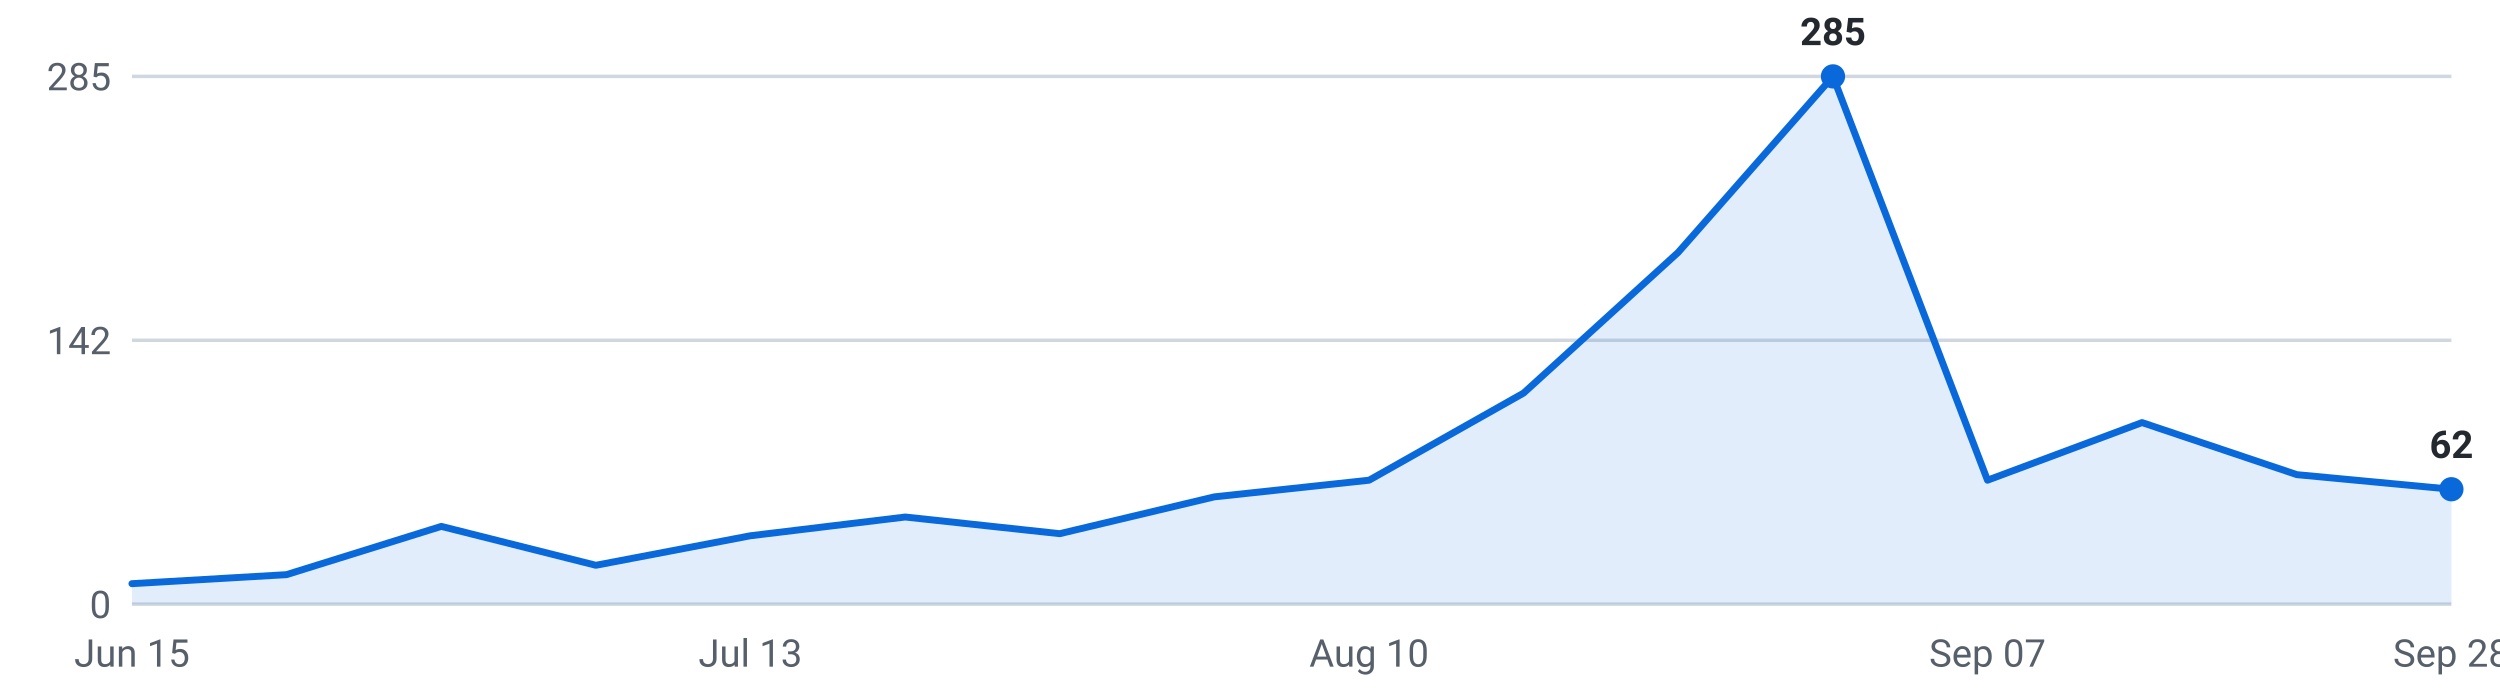
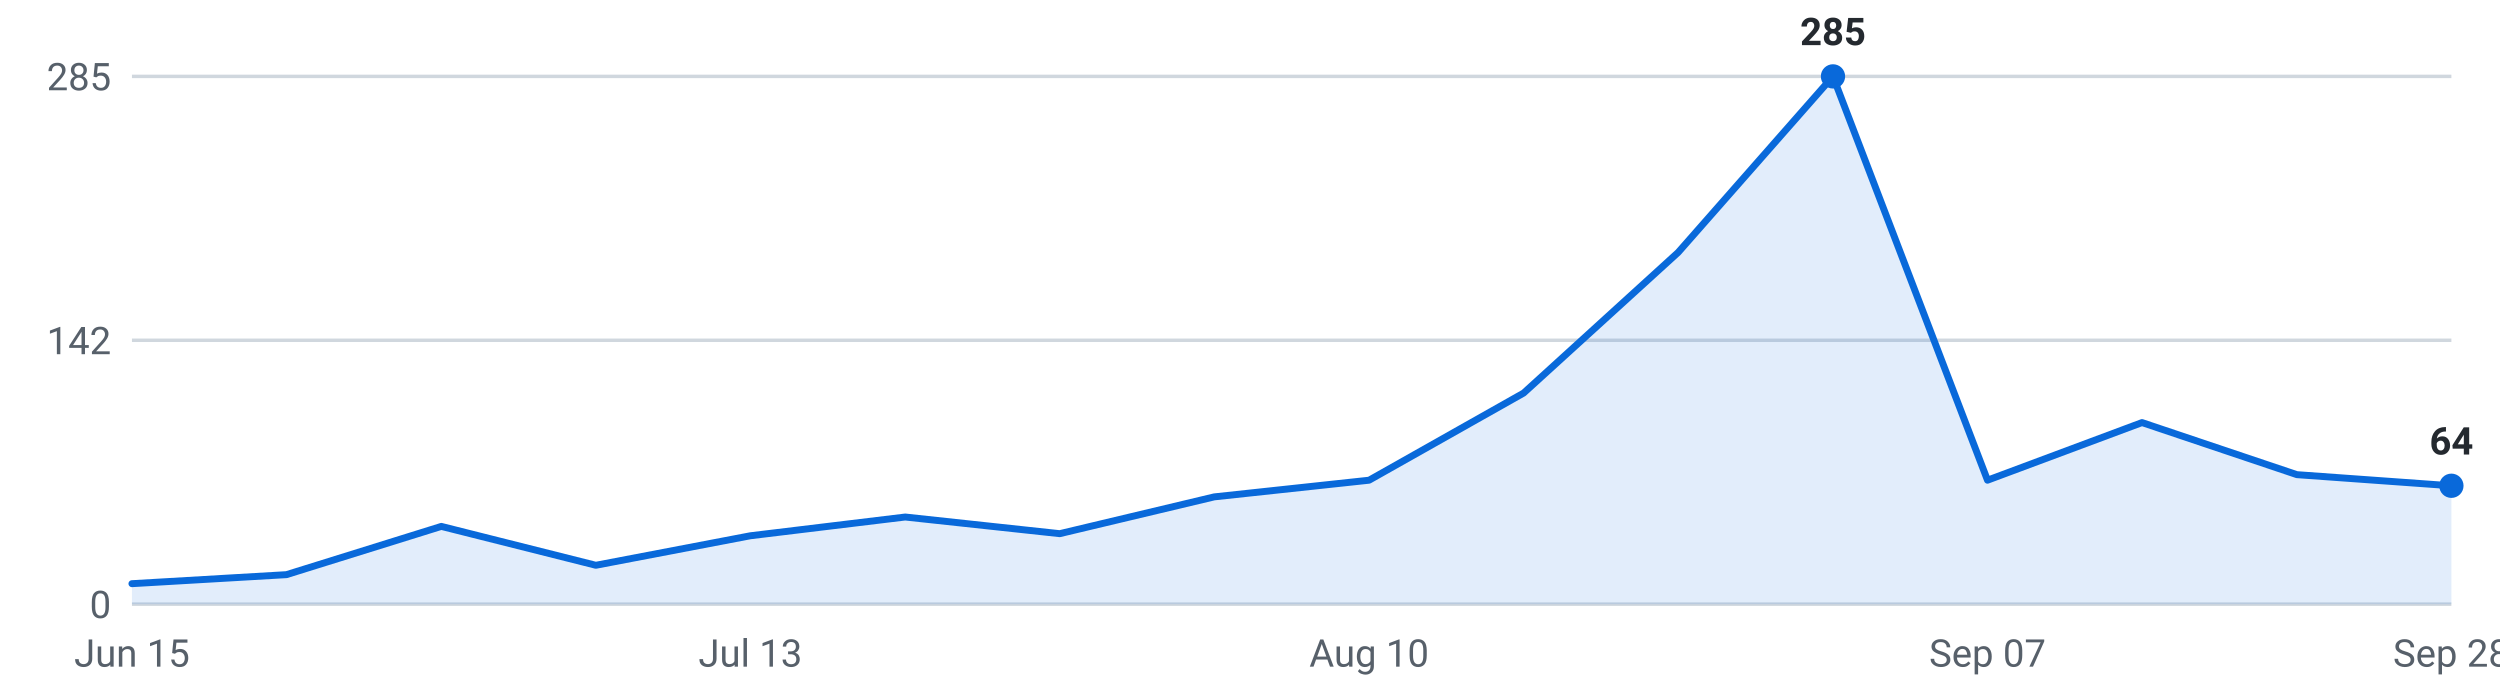
<svg xmlns="http://www.w3.org/2000/svg" viewBox="0 0 720 200" width="720" height="200" role="img" aria-label="Internships posted per week, last 16 weeks">
  <g font-family="-apple-system,Segoe UI,Roboto,sans-serif" font-size="11">
    <line x1="38" y1="174.0" x2="706" y2="174.0" stroke="#d0d7de" stroke-width="1" />
    <text x="32" y="178.0" text-anchor="end" fill="#57606a">0</text>
    <line x1="38" y1="98.0" x2="706" y2="98.0" stroke="#d0d7de" stroke-width="1" />
    <text x="32" y="102.0" text-anchor="end" fill="#57606a">142</text>
    <line x1="38" y1="22.0" x2="706" y2="22.0" stroke="#d0d7de" stroke-width="1" />
    <text x="32" y="26.0" text-anchor="end" fill="#57606a">285</text>
-     <path d="M38.0,174 L38.0,168.1 L82.5,165.5 L127.1,151.6 L171.6,162.8 L216.1,154.3 L260.7,148.9 L305.2,153.7 L349.7,143.1 L394.3,138.3 L438.8,113.2 L483.3,72.7 L527.9,22.0 L572.4,138.3 L616.9,121.7 L661.5,136.7 L706.0,140.9 L706.0,174 Z" fill="#0969da" fill-opacity="0.12" />
-     <polyline points="38.0,168.1 82.5,165.5 127.1,151.6 171.6,162.8 216.1,154.3 260.7,148.9 305.2,153.7 349.7,143.1 394.3,138.3 438.8,113.2 483.3,72.7 527.9,22.0 572.4,138.3 616.9,121.7 661.5,136.7 706.0,140.9" fill="none" stroke="#0969da" stroke-width="2" stroke-linejoin="round" stroke-linecap="round" />
+     <path d="M38.0,174 L38.0,168.1 L82.5,165.5 L127.1,151.6 L171.6,162.8 L216.1,154.3 L260.7,148.9 L305.2,153.7 L349.7,143.1 L394.3,138.3 L438.8,113.2 L483.3,72.7 L527.9,22.0 L572.4,138.3 L616.9,121.7 L661.5,136.7 L706.0,139.9 L706.0,174 Z" fill="#0969da" fill-opacity="0.12" />
+     <polyline points="38.0,168.1 82.5,165.5 127.1,151.6 171.6,162.8 216.1,154.3 260.7,148.9 305.2,153.7 349.7,143.1 394.3,138.3 438.8,113.2 483.3,72.7 527.9,22.0 572.4,138.3 616.9,121.7 661.5,136.7 706.0,139.9" fill="none" stroke="#0969da" stroke-width="2" stroke-linejoin="round" stroke-linecap="round" />
    <circle cx="527.9" cy="22.0" r="3.5" fill="#0969da" />
    <text x="527.9" y="13.0" text-anchor="middle" fill="#24292f" font-weight="600">285</text>
-     <circle cx="706.0" cy="140.9" r="3.5" fill="#0969da" />
-     <text x="706.0" y="131.9" text-anchor="middle" fill="#24292f" font-weight="600">62</text>
+     <circle cx="706.0" cy="139.9" r="3.5" fill="#0969da" />
+     <text x="706.0" y="130.9" text-anchor="middle" fill="#24292f" font-weight="600">64</text>
    <text x="38.0" y="192" text-anchor="middle" fill="#57606a">Jun 15</text>
    <text x="216.1" y="192" text-anchor="middle" fill="#57606a">Jul 13</text>
    <text x="394.3" y="192" text-anchor="middle" fill="#57606a">Aug 10</text>
    <text x="572.4" y="192" text-anchor="middle" fill="#57606a">Sep 07</text>
    <text x="706.0" y="192" text-anchor="middle" fill="#57606a">Sep 28</text>
  </g>
</svg>
